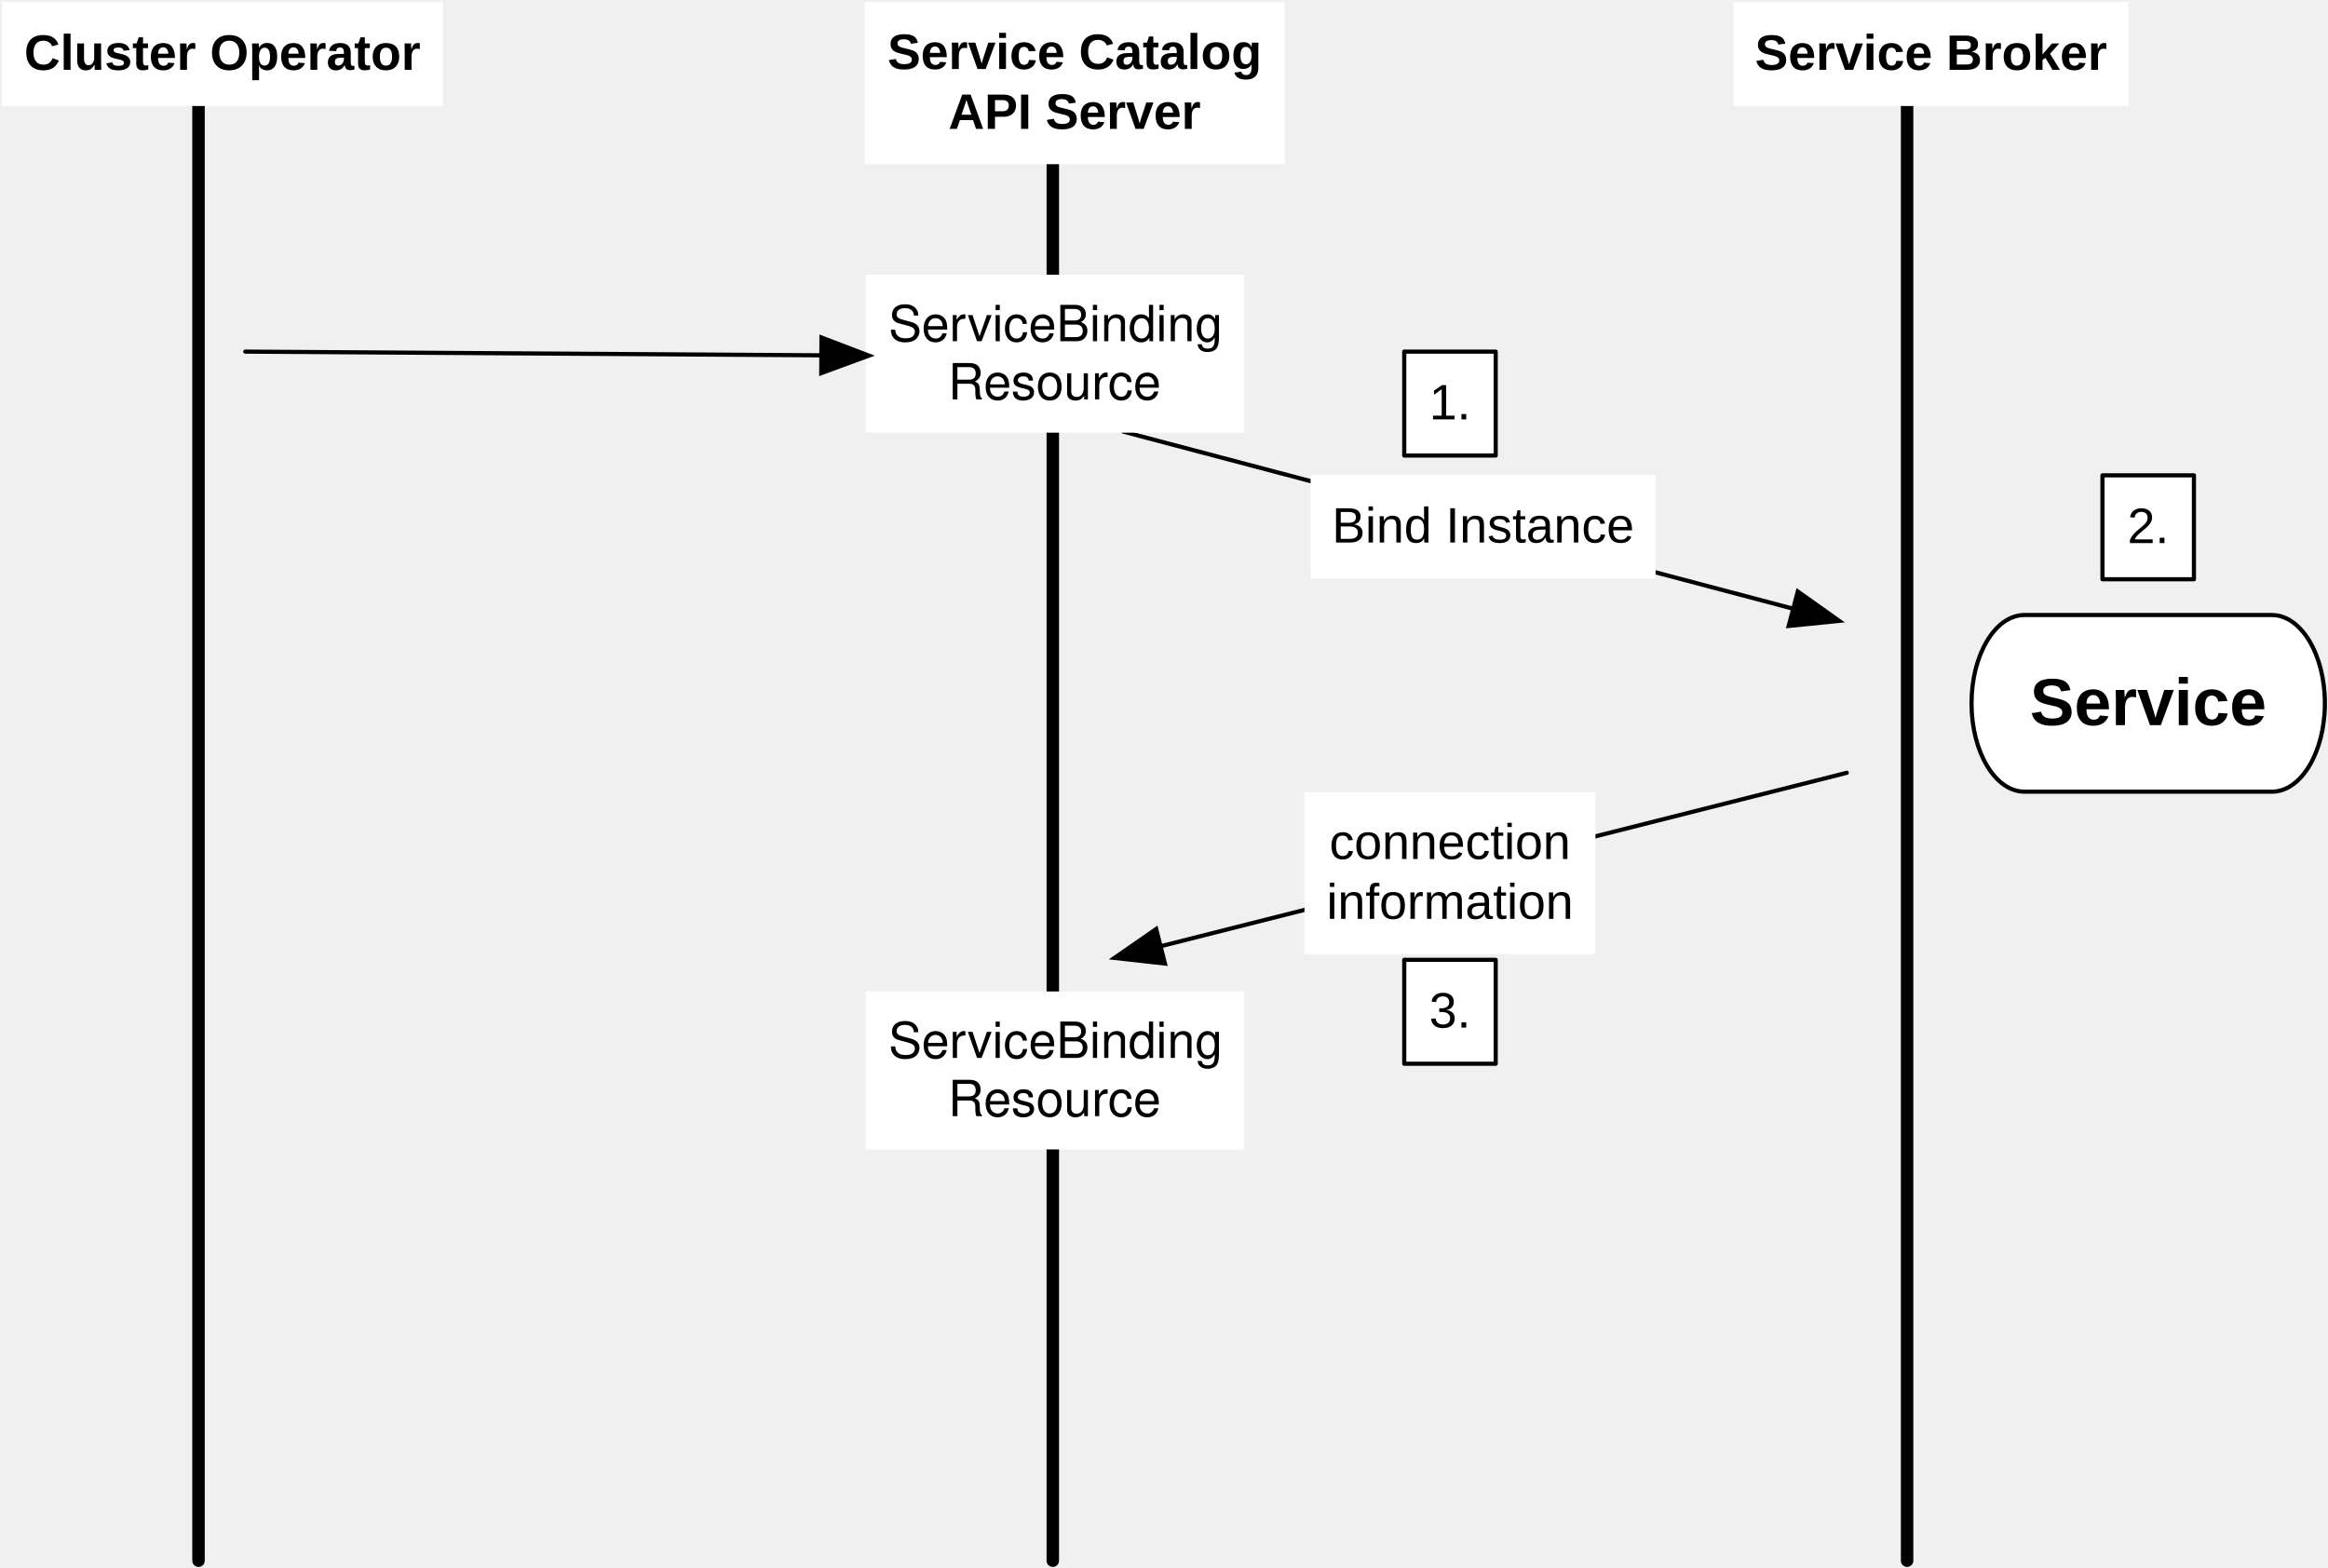
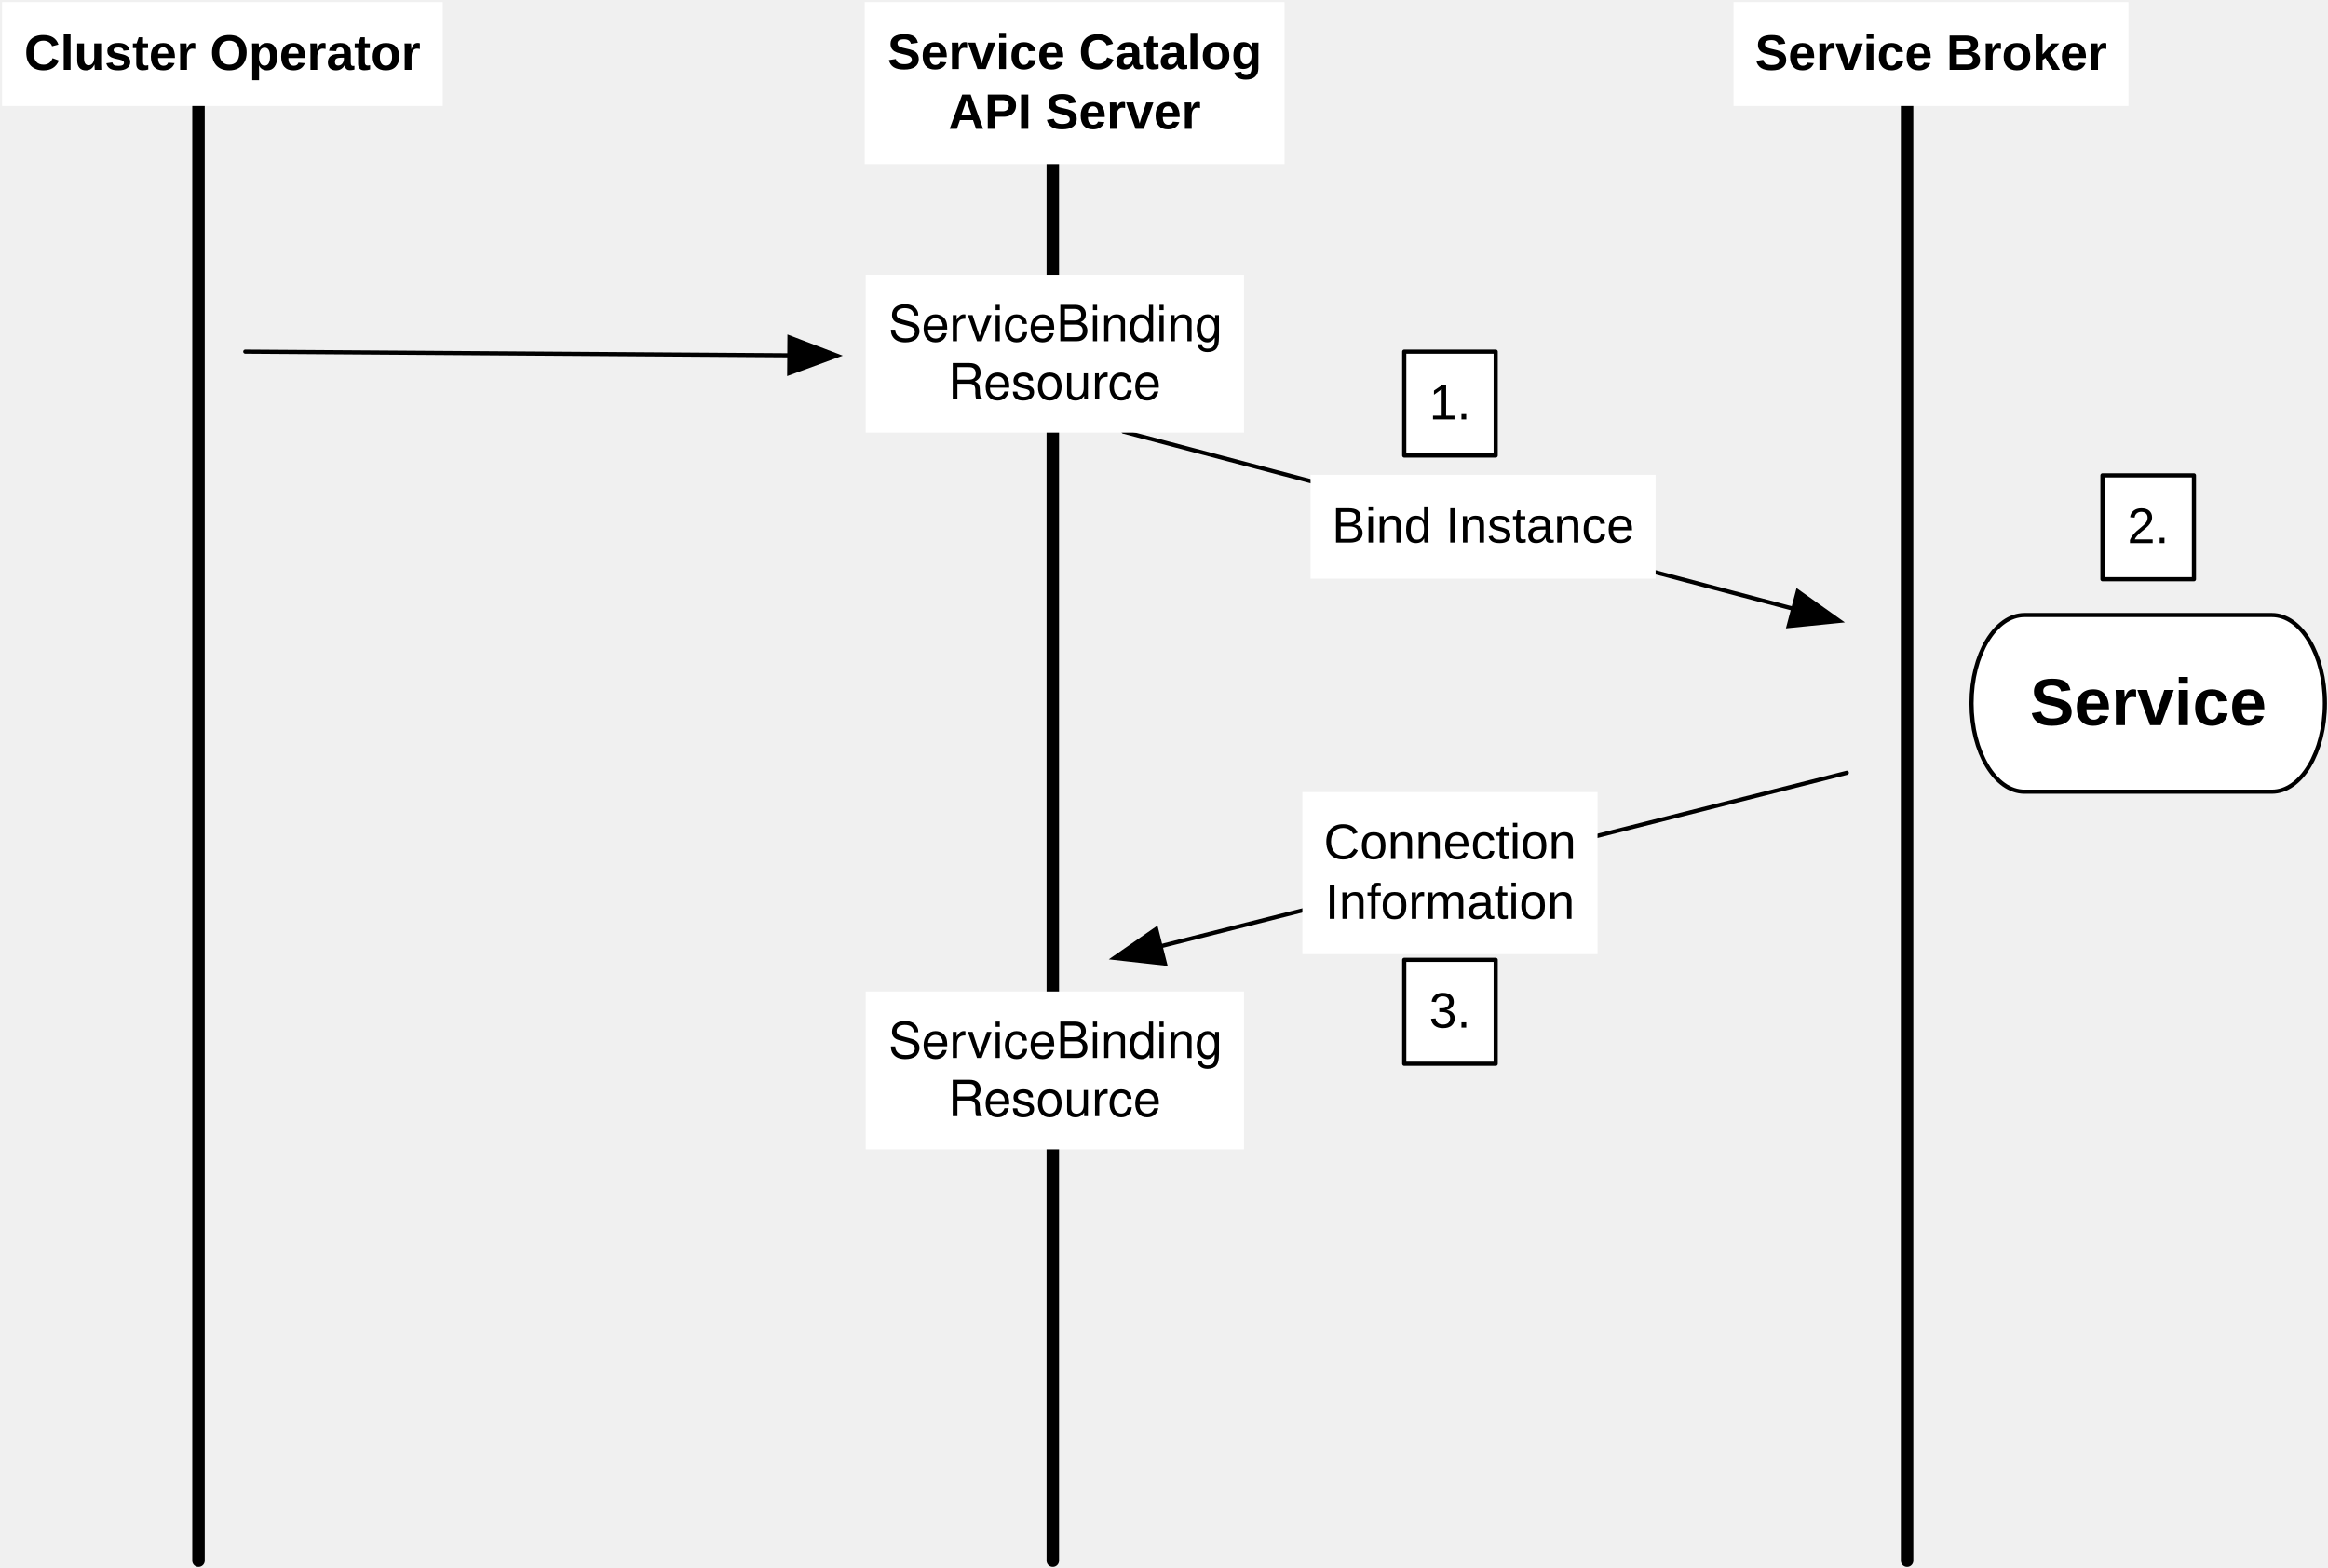
<svg xmlns="http://www.w3.org/2000/svg" xmlns:xlink="http://www.w3.org/1999/xlink" version="1.1" viewBox="71 1472 560 377" width="560pt" height="377pt">
  <defs>
    <filter id="Shadow" filterUnits="userSpaceOnUse">
      <feGaussianBlur in="SourceAlpha" result="blur" stdDeviation="1.308" />
      <feOffset in="blur" result="offset" dx="0" dy="2" />
      <feFlood flood-color="black" flood-opacity=".5" result="flood" />
      <feComposite in="flood" in2="offset" operator="in" />
    </filter>
    <marker orient="auto" overflow="visible" markerUnits="strokeWidth" id="FilledArrow_Marker" viewBox="-1 -6 14 12" markerWidth="14" markerHeight="12" color="black">
      <g>
        <path d="M 11.429 0 L 0 -4.286 L 0 4.286 Z" fill="currentColor" stroke="currentColor" stroke-width="1" />
      </g>
    </marker>
    <font-face font-family="Arial" font-size="12" panose-1="2 11 6 4 2 2 2 2 2 4" units-per-em="1000" underline-position="-105.957" underline-thickness="73.242" slope="0" x-height="518.555" cap-height="716.309" ascent="905.273" descent="-211.914" font-weight="500">
      <font-face-src>
        <font-face-name name="ArialMT" />
      </font-face-src>
    </font-face>
    <font-face font-family="Helvetica" font-size="12" units-per-em="1000" underline-position="-75.684" underline-thickness="49.316" slope="0" x-height="522.949" cap-height="717.285" ascent="770.019" descent="-229.98" font-weight="500">
      <font-face-src>
        <font-face-name name="Helvetica" />
      </font-face-src>
    </font-face>
    <font-face font-family="Arial" font-size="12" panose-1="2 11 7 4 2 2 2 2 2 4" units-per-em="1000" underline-position="-105.957" underline-thickness="104.98" slope="0" x-height="518.555" cap-height="715.82" ascent="905.273" descent="-211.914" font-weight="bold">
      <font-face-src>
        <font-face-name name="Arial-BoldMT" />
      </font-face-src>
    </font-face>
    <font-face font-family="Arial" font-size="16" panose-1="2 11 7 4 2 2 2 2 2 4" units-per-em="1000" underline-position="-105.957" underline-thickness="104.98" slope="0" x-height="518.555" cap-height="715.82" ascent="905.273" descent="-211.914" font-weight="bold">
      <font-face-src>
        <font-face-name name="Arial-BoldMT" />
      </font-face-src>
    </font-face>
  </defs>
  <g stroke="none" stroke-opacity="1" stroke-dasharray="none" fill="none" fill-opacity="1">
    <g>
      <g>
        <xlink:use xlink:href="#id126_Graphic" filter="url(#Shadow)" />
        <xlink:use xlink:href="#id134_Graphic" filter="url(#Shadow)" />
        <xlink:use xlink:href="#id189_Graphic" filter="url(#Shadow)" />
      </g>
      <line x1="118.75" y1="1497.456" x2="118.75" y2="1847.456" stroke="black" stroke-linecap="round" stroke-linejoin="round" stroke-width="3" />
      <line x1="324.25" y1="1497.456" x2="324.25" y2="1847.456" stroke="black" stroke-linecap="round" stroke-linejoin="round" stroke-width="3" />
      <line x1="529.75" y1="1497.456" x2="529.75" y2="1847.456" stroke="black" stroke-linecap="round" stroke-linejoin="round" stroke-width="3" />
      <line x1="341.25" y1="1575.85" x2="502.364" y2="1618.443" marker-end="url(#FilledArrow_Marker)" stroke="black" stroke-linecap="round" stroke-linejoin="round" stroke-width="1" />
      <rect x="386.256" y="1586.219" width="83" height="25" fill="white" />
      <text transform="translate(391.2558 1591.523)" fill="black">
        <tspan font-family="Arial" font-size="12" font-weight="500" x=".143" y="11" textLength="72.715">Bind Instance</tspan>
      </text>
      <line x1="515.25" y1="1657.911" x2="350.172" y2="1699.644" marker-end="url(#FilledArrow_Marker)" stroke="black" stroke-linecap="round" stroke-linejoin="round" stroke-width="1" />
-       <rect x="384.789" y="1662.544" width="70" height="39" fill="white" />
-       <text transform="translate(389.7893 1667.651)" fill="black">
-         <tspan font-family="Arial" font-size="12" font-weight="500" x=".979" y="11" textLength="58.043">connection</tspan>
-         <tspan font-family="Arial" font-size="12" font-weight="500" x=".319" y="25.393" textLength="59.361">information</tspan>
+       <rect x="384.289" y="1662.544" width="71" height="39" fill="white" />
+       <text transform="translate(389.2893 1667.651)" fill="black">
+         <tspan font-family="Arial" font-size="12" font-weight="500" x=".146" y="11" textLength="60.709">Connection</tspan>
+         <tspan font-family="Arial" font-size="12" font-weight="500" x=".485" y="25.393" textLength="60.029">Information</tspan>
      </text>
      <rect x="279.25" y="1710.515" width="91" height="38" fill="white" />
      <text transform="translate(284.25 1715.515)" fill="black">
        <tspan font-family="Helvetica" font-size="12" font-weight="500" x=".478" y="11" textLength="80.045">ServiceBinding</tspan>
        <tspan font-family="Helvetica" font-size="12" font-weight="500" x="14.821" y="25" textLength="51.357">Resource</tspan>
      </text>
      <rect x="279.25" y="1538.087" width="91" height="38" fill="white" />
      <text transform="translate(284.25 1543.087)" fill="black">
        <tspan font-family="Helvetica" font-size="12" font-weight="500" x=".478" y="11" textLength="80.045">ServiceBinding</tspan>
        <tspan font-family="Helvetica" font-size="12" font-weight="500" x="14.821" y="25" textLength="51.357">Resource</tspan>
      </text>
-       <line x1="130" y1="1556.587" x2="268.581" y2="1557.479" marker-end="url(#FilledArrow_Marker)" stroke="black" stroke-linecap="round" stroke-linejoin="round" stroke-width="1" />
+       <line x1="130" y1="1556.587" x2="260.88" y2="1557.475" marker-end="url(#FilledArrow_Marker)" stroke="black" stroke-linecap="round" stroke-linejoin="round" stroke-width="1" />
      <rect x="279" y="1472.5" width="101" height="39" fill="white" />
      <text transform="translate(284 1477.607)" fill="black">
        <tspan font-family="Arial" font-size="12" font-weight="bold" x=".479" y="11" textLength="90.041">Service Catalog</tspan>
        <tspan font-family="Arial" font-size="12" font-weight="bold" x="15.148" y="25.393" textLength="60.703">API Server</tspan>
      </text>
      <rect x="488" y="1472.5" width="95" height="25" fill="white" />
      <text transform="translate(493 1477.804)" fill="black">
        <tspan font-family="Arial" font-size="12" font-weight="bold" x=".14" y="11" textLength="84.721">Service Broker</tspan>
      </text>
      <rect x="71.5" y="1472.5" width="106" height="25" fill="white" />
      <text transform="translate(76.5 1477.804)" fill="black">
        <tspan font-family="Arial" font-size="12" font-weight="bold" x=".322" y="11" textLength="95.355">Cluster Operator</tspan>
      </text>
      <g id="id126_Graphic">
        <rect x="408.789" y="1556.587" width="22" height="25" fill="white" />
        <rect x="408.789" y="1556.587" width="22" height="25" stroke="black" stroke-linecap="round" stroke-linejoin="round" stroke-width="1" />
        <text transform="translate(413.7893 1561.89)" fill="black">
          <tspan font-family="Arial" font-size="12" font-weight="500" x=".996" y="11" textLength="10.008">1.</tspan>
        </text>
      </g>
      <g id="id134_Graphic">
        <rect x="408.789" y="1702.911" width="22" height="25" fill="white" />
        <rect x="408.789" y="1702.911" width="22" height="25" stroke="black" stroke-linecap="round" stroke-linejoin="round" stroke-width="1" />
        <text transform="translate(413.7893 1708.214)" fill="black">
          <tspan font-family="Arial" font-size="12" font-weight="500" x=".996" y="11" textLength="10.008">3.</tspan>
        </text>
      </g>
      <path d="M 558 1619.956 L 617.5 1619.956 C 624.538 1619.956 630.25 1629.476 630.25 1641.206 C 630.25 1652.936 624.538 1662.456 617.5 1662.456 L 558 1662.456 C 550.962 1662.456 545.25 1652.936 545.25 1641.206 C 545.25 1629.476 550.962 1619.956 558 1619.956" fill="white" />
      <path d="M 558 1619.956 L 617.5 1619.956 C 624.538 1619.956 630.25 1629.476 630.25 1641.206 C 630.25 1652.936 624.538 1662.456 617.5 1662.456 L 558 1662.456 C 550.962 1662.456 545.25 1652.936 545.25 1641.206 C 545.25 1629.476 550.962 1619.956 558 1619.956" stroke="black" stroke-linecap="round" stroke-linejoin="round" stroke-width="1" />
      <text transform="translate(558.75 1632.444)" fill="black">
        <tspan font-family="Arial" font-size="16" font-weight="bold" x=".531" y="14" textLength="56.938">Service</tspan>
      </text>
      <g id="id189_Graphic">
        <rect x="576.75" y="1586.35" width="22" height="25" fill="white" />
        <rect x="576.75" y="1586.35" width="22" height="25" stroke="black" stroke-linecap="round" stroke-linejoin="round" stroke-width="1" />
        <text transform="translate(581.75 1591.653)" fill="black">
          <tspan font-family="Arial" font-size="12" font-weight="500" x=".996" y="11" textLength="10.008">2.</tspan>
        </text>
      </g>
    </g>
  </g>
</svg>
